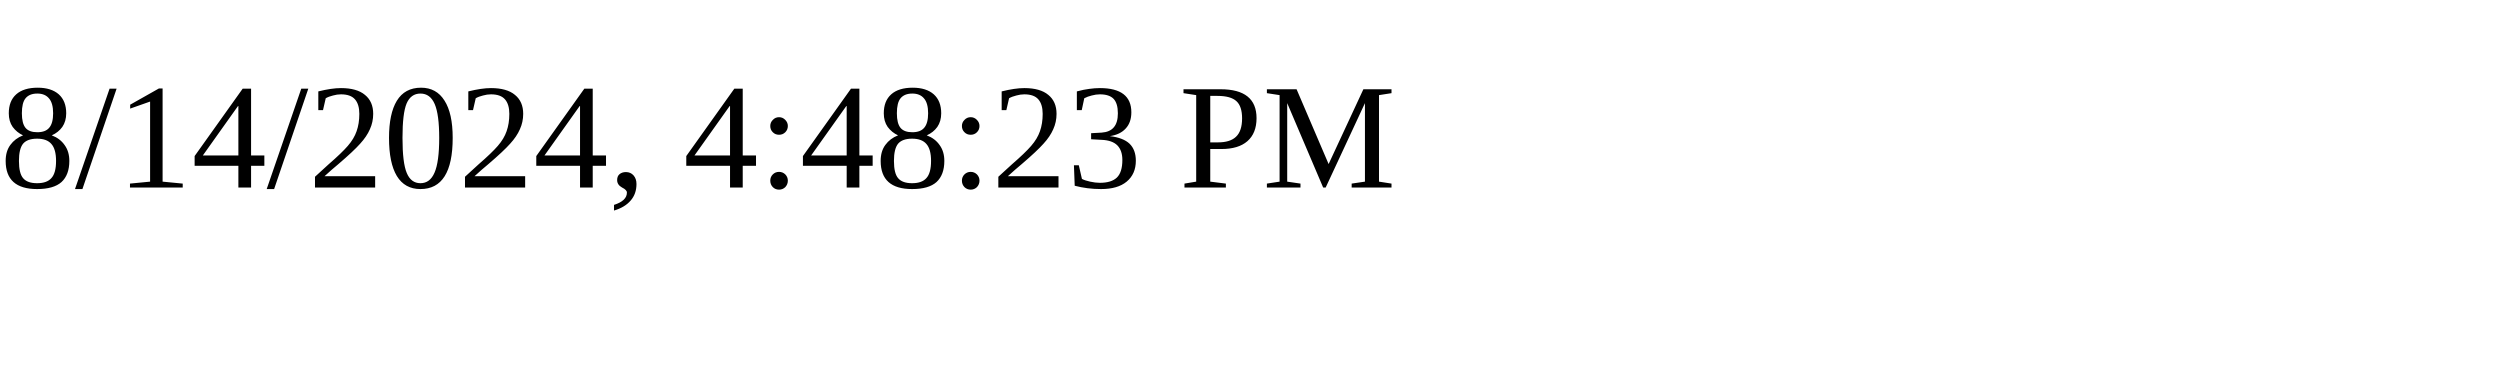
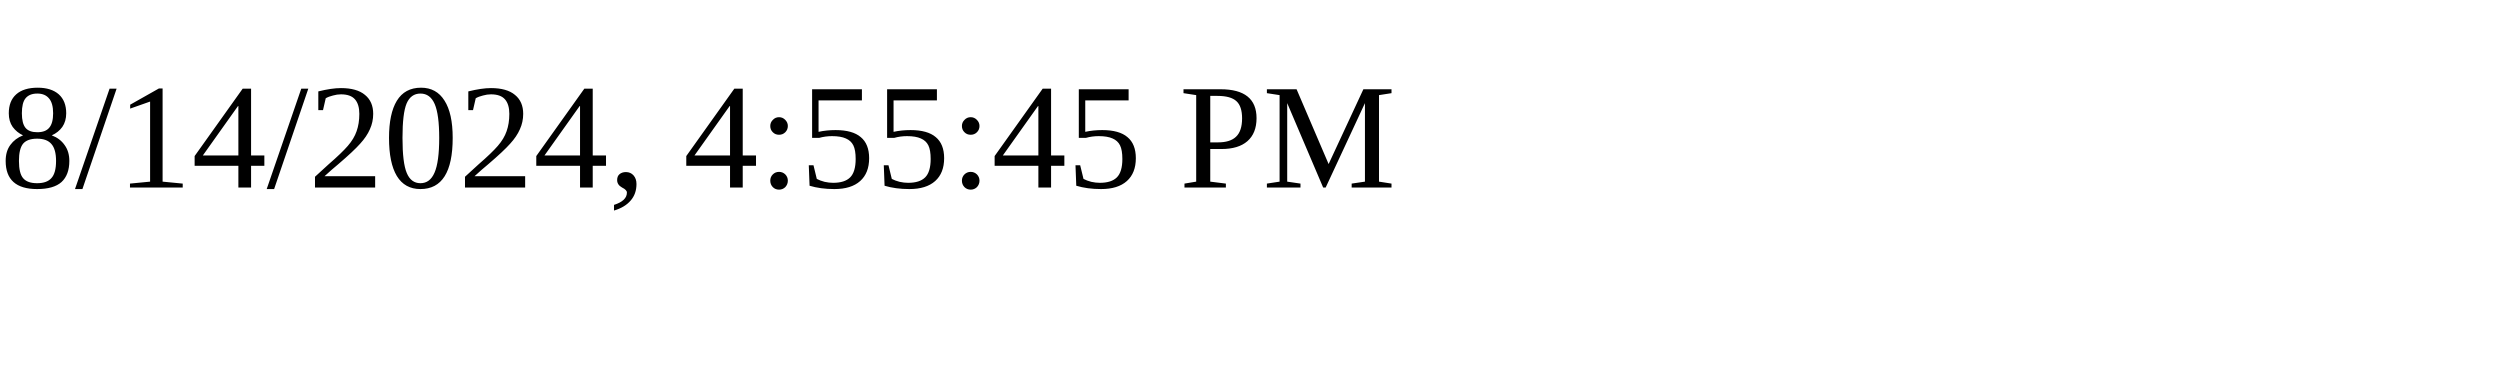
<svg xmlns="http://www.w3.org/2000/svg" height="30" width="200">
-   <text x="0" y="15">8/14/2024, 4:48:23 PM</text>
+   <text x="0" y="15">8/14/2024, 4:55:45 PM</text>
</svg>
